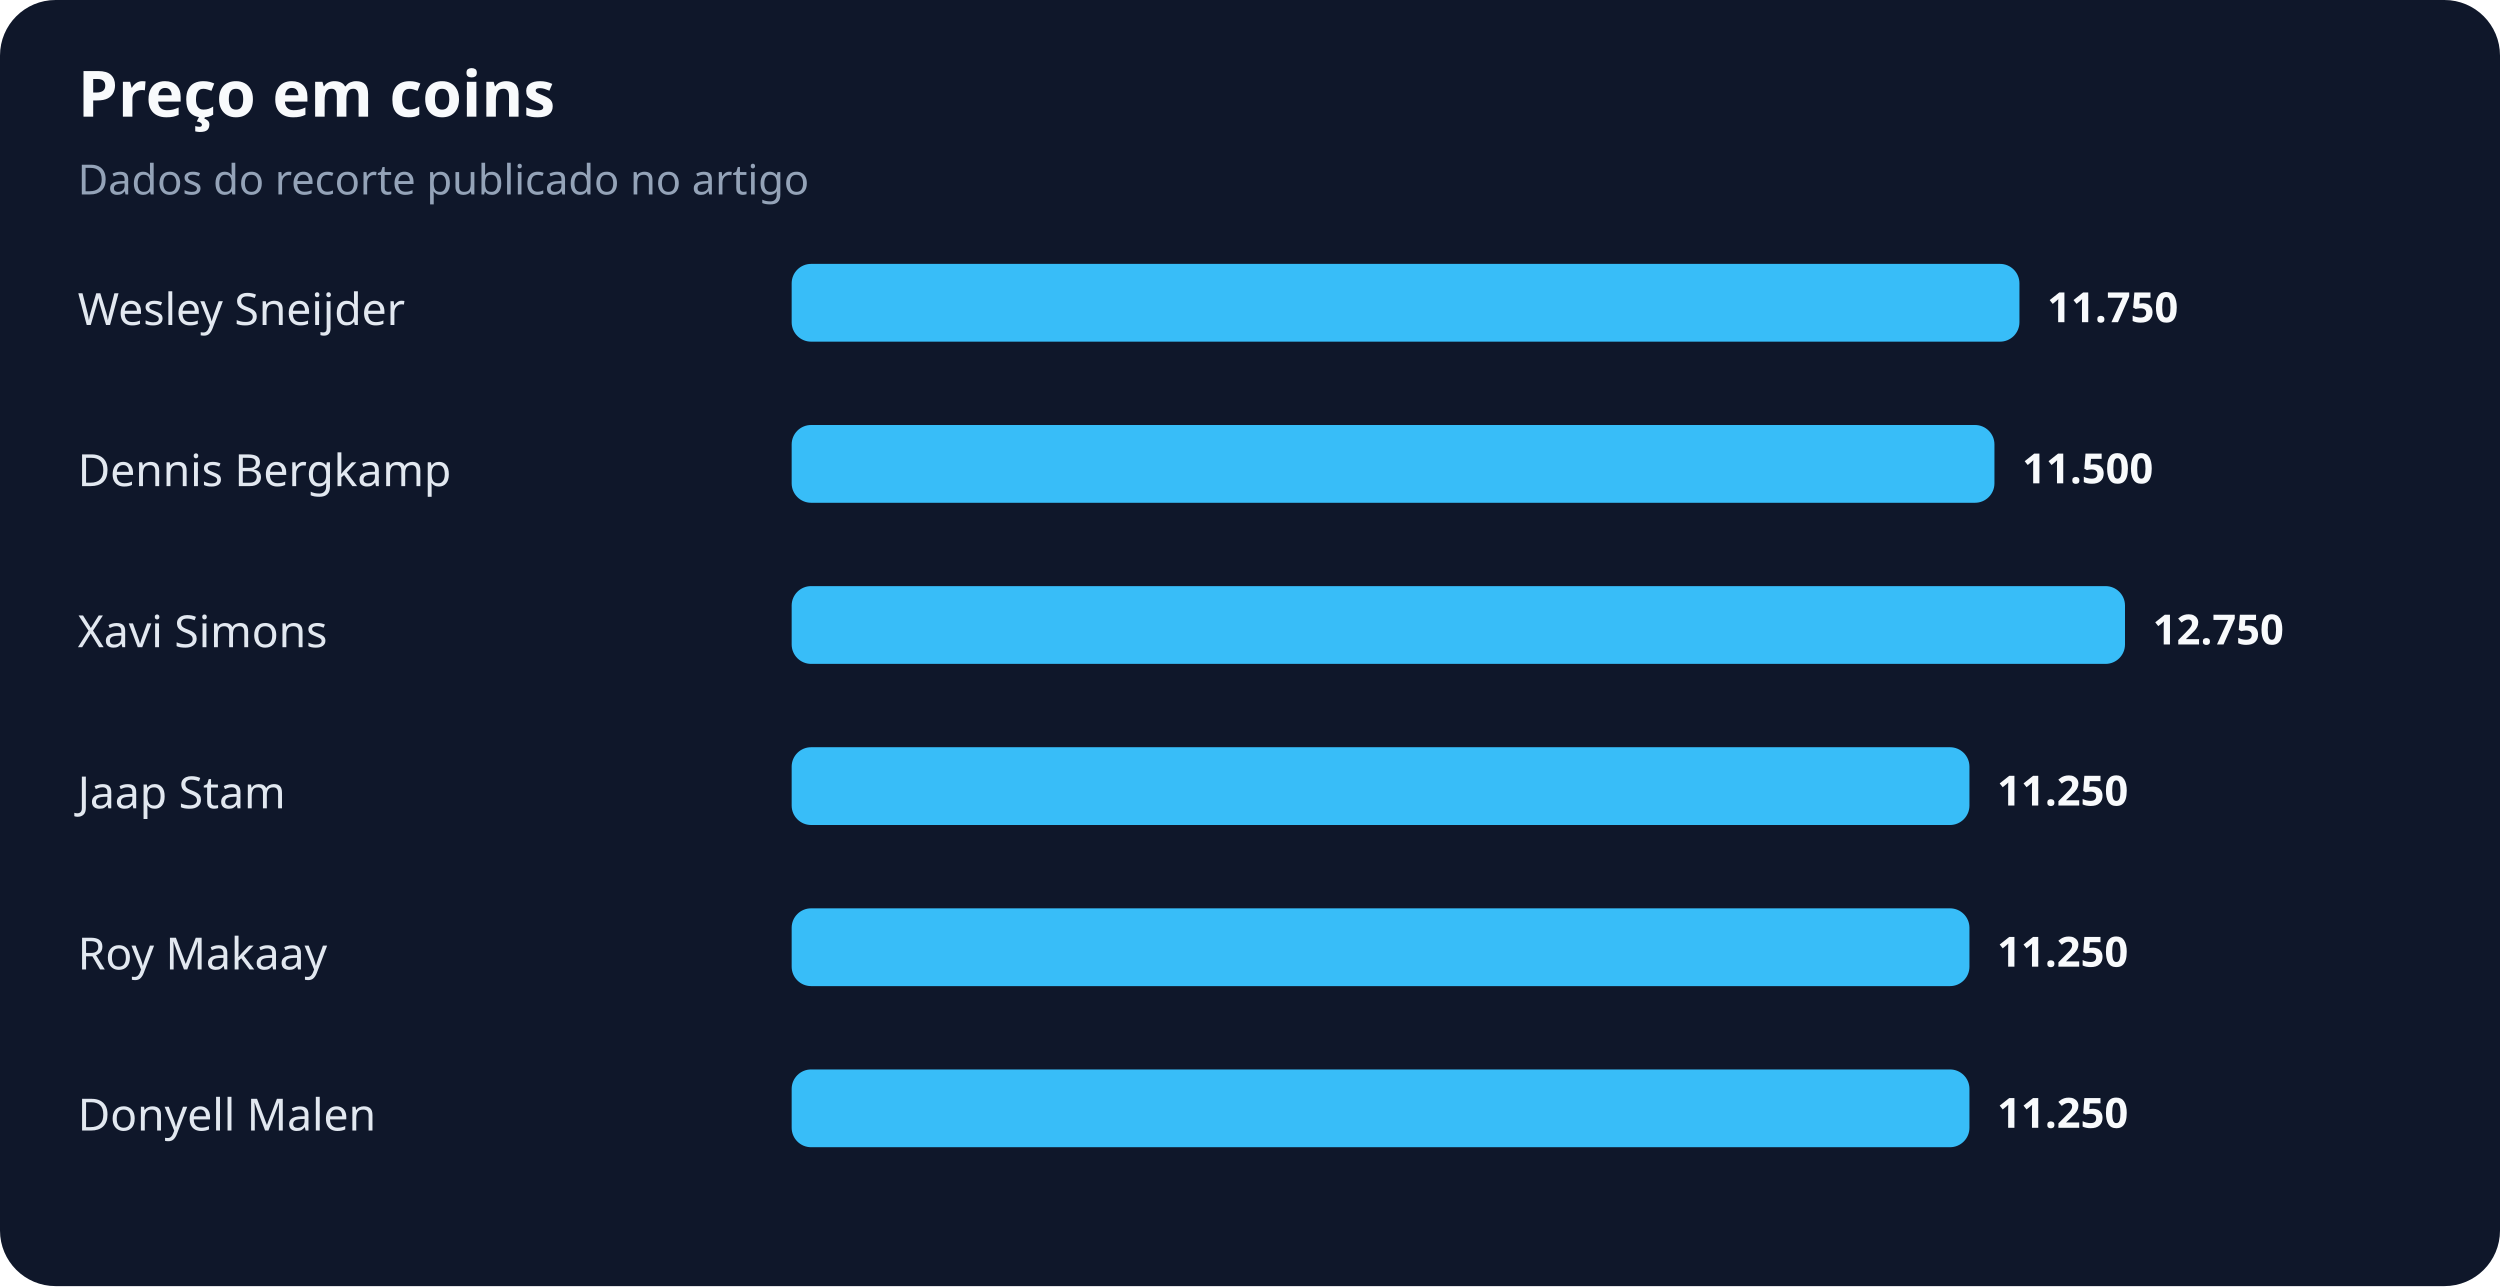
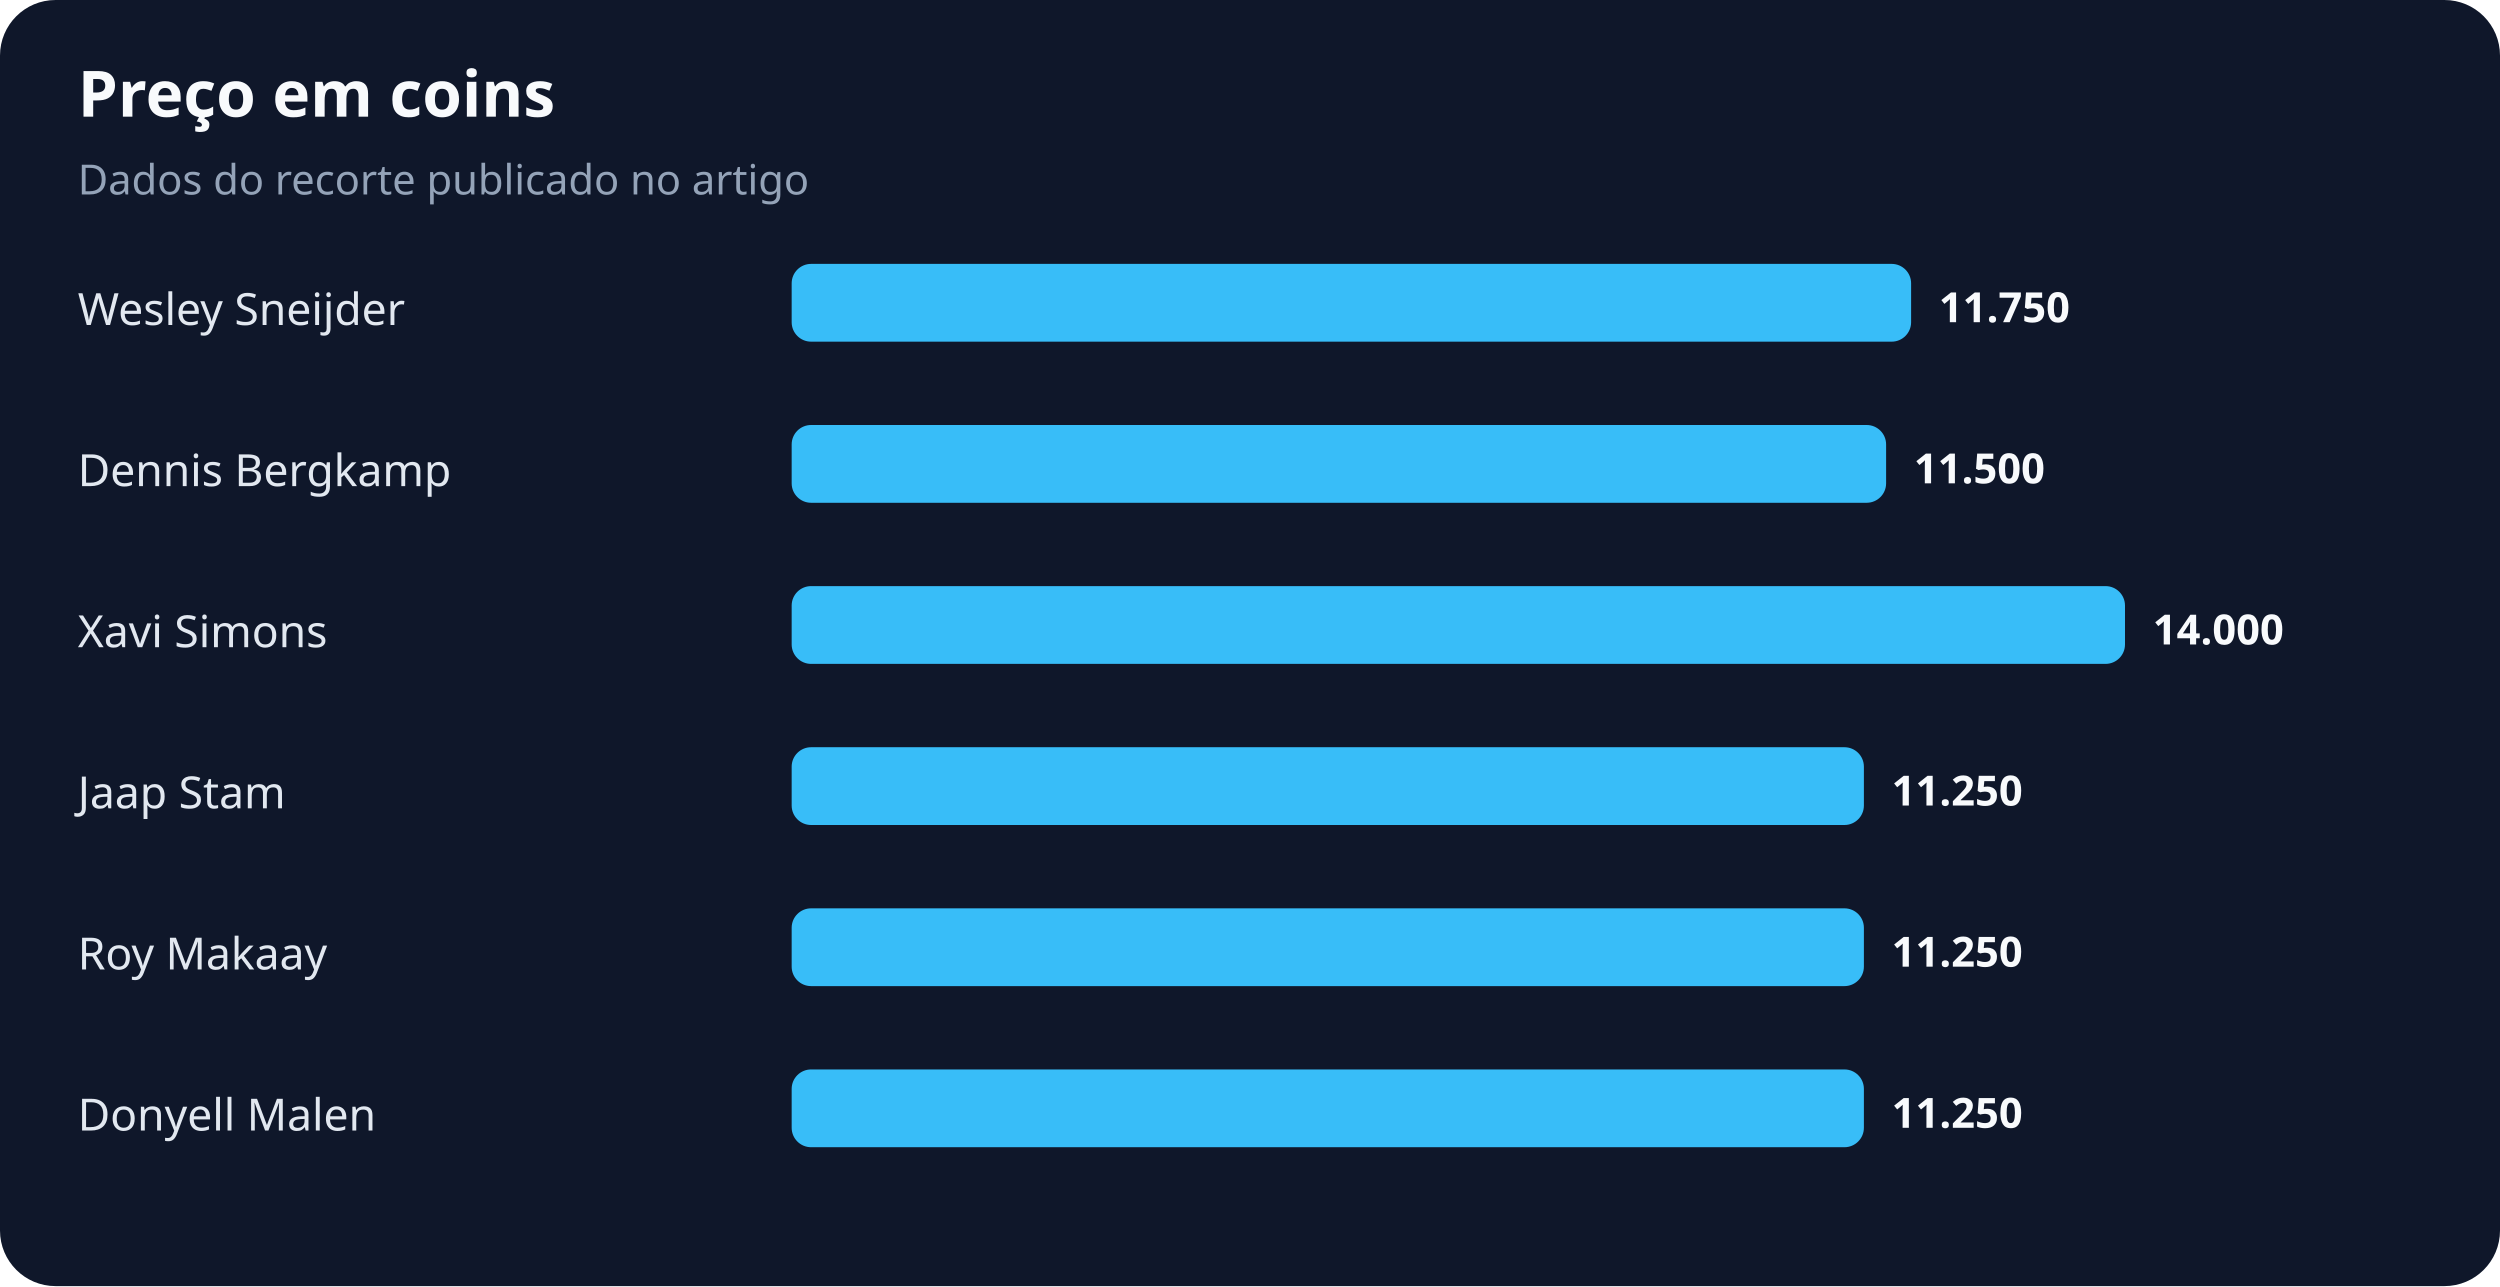
<svg xmlns="http://www.w3.org/2000/svg" width="900" height="463" viewBox="0 0 900 463" role="img" aria-labelledby="title desc">
  <rect width="100%" height="100%" rx="20" fill="#0f172a" />
  <text x="28" y="42" fill="#f8fafc" font-family="system-ui,sans-serif" font-size="23" font-weight="700">Preço em coins</text>
  <text x="28" y="70" fill="#94a3b8" font-family="system-ui,sans-serif" font-size="15">Dados do recorte publicado no artigo</text>
  <text x="28" y="117" fill="#e2e8f0" font-family="system-ui,sans-serif" font-size="16">Wesley Sneijder</text>
-   <rect x="285" y="95" width="442" height="28" rx="7" fill="#38bdf8" />
-   <text x="737" y="116" fill="#f8fafc" font-family="system-ui,sans-serif" font-size="15" font-weight="700">11.750</text>
+   <rect x="285" y="95" width="403" height="28" rx="7" fill="#38bdf8" />
+   <text x="698" y="116" fill="#f8fafc" font-family="system-ui,sans-serif" font-size="15" font-weight="700">11.750</text>
  <text x="28" y="175" fill="#e2e8f0" font-family="system-ui,sans-serif" font-size="16">Dennis Bergkamp</text>
-   <rect x="285" y="153" width="433" height="28" rx="7" fill="#38bdf8" />
-   <text x="728" y="174" fill="#f8fafc" font-family="system-ui,sans-serif" font-size="15" font-weight="700">11.500</text>
+   <rect x="285" y="153" width="394" height="28" rx="7" fill="#38bdf8" />
+   <text x="689" y="174" fill="#f8fafc" font-family="system-ui,sans-serif" font-size="15" font-weight="700">11.500</text>
  <text x="28" y="233" fill="#e2e8f0" font-family="system-ui,sans-serif" font-size="16">Xavi Simons</text>
  <rect x="285" y="211" width="480" height="28" rx="7" fill="#38bdf8" />
-   <text x="775" y="232" fill="#f8fafc" font-family="system-ui,sans-serif" font-size="15" font-weight="700">12.750</text>
+   <text x="775" y="232" fill="#f8fafc" font-family="system-ui,sans-serif" font-size="15" font-weight="700">14.000</text>
  <text x="28" y="291" fill="#e2e8f0" font-family="system-ui,sans-serif" font-size="16">Jaap Stam</text>
-   <rect x="285" y="269" width="424" height="28" rx="7" fill="#38bdf8" />
-   <text x="719" y="290" fill="#f8fafc" font-family="system-ui,sans-serif" font-size="15" font-weight="700">11.250</text>
+   <rect x="285" y="269" width="386" height="28" rx="7" fill="#38bdf8" />
+   <text x="681" y="290" fill="#f8fafc" font-family="system-ui,sans-serif" font-size="15" font-weight="700">11.250</text>
  <text x="28" y="349" fill="#e2e8f0" font-family="system-ui,sans-serif" font-size="16">Roy Makaay</text>
-   <rect x="285" y="327" width="424" height="28" rx="7" fill="#38bdf8" />
-   <text x="719" y="348" fill="#f8fafc" font-family="system-ui,sans-serif" font-size="15" font-weight="700">11.250</text>
+   <rect x="285" y="327" width="386" height="28" rx="7" fill="#38bdf8" />
+   <text x="681" y="348" fill="#f8fafc" font-family="system-ui,sans-serif" font-size="15" font-weight="700">11.250</text>
  <text x="28" y="407" fill="#e2e8f0" font-family="system-ui,sans-serif" font-size="16">Donyell Malen</text>
-   <rect x="285" y="385" width="424" height="28" rx="7" fill="#38bdf8" />
-   <text x="719" y="406" fill="#f8fafc" font-family="system-ui,sans-serif" font-size="15" font-weight="700">11.250</text>
+   <rect x="285" y="385" width="386" height="28" rx="7" fill="#38bdf8" />
+   <text x="681" y="406" fill="#f8fafc" font-family="system-ui,sans-serif" font-size="15" font-weight="700">11.250</text>
</svg>
